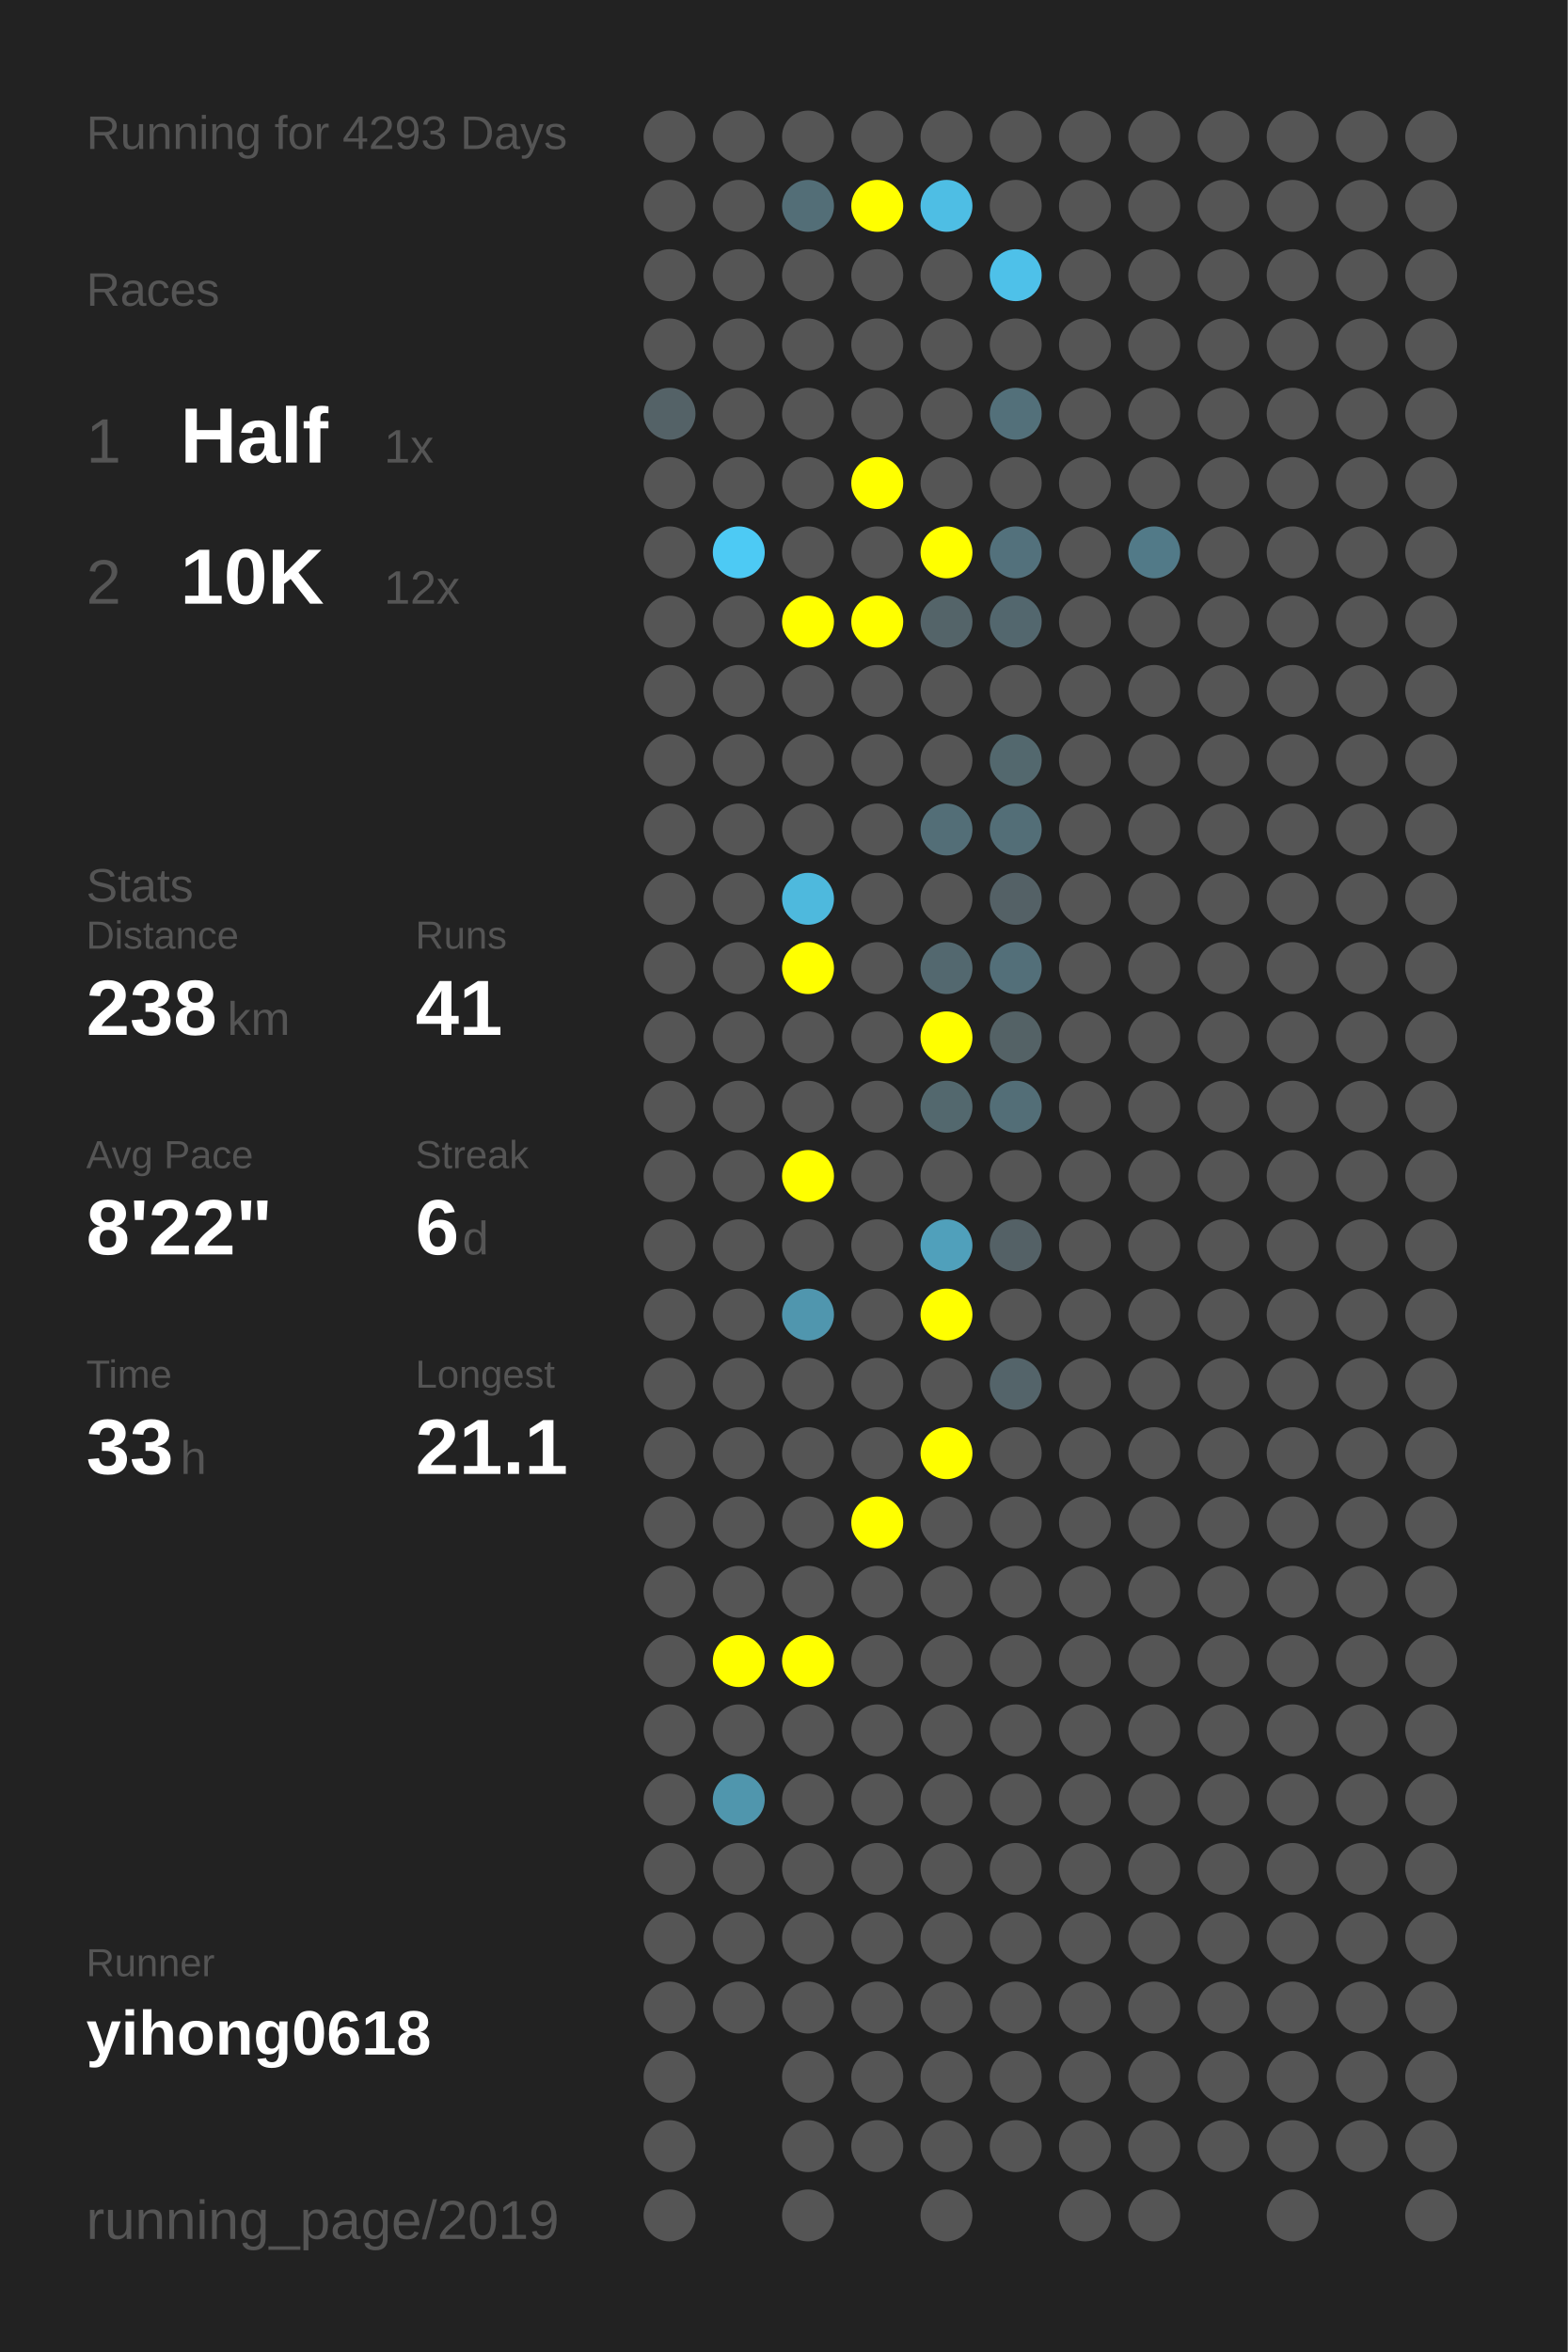
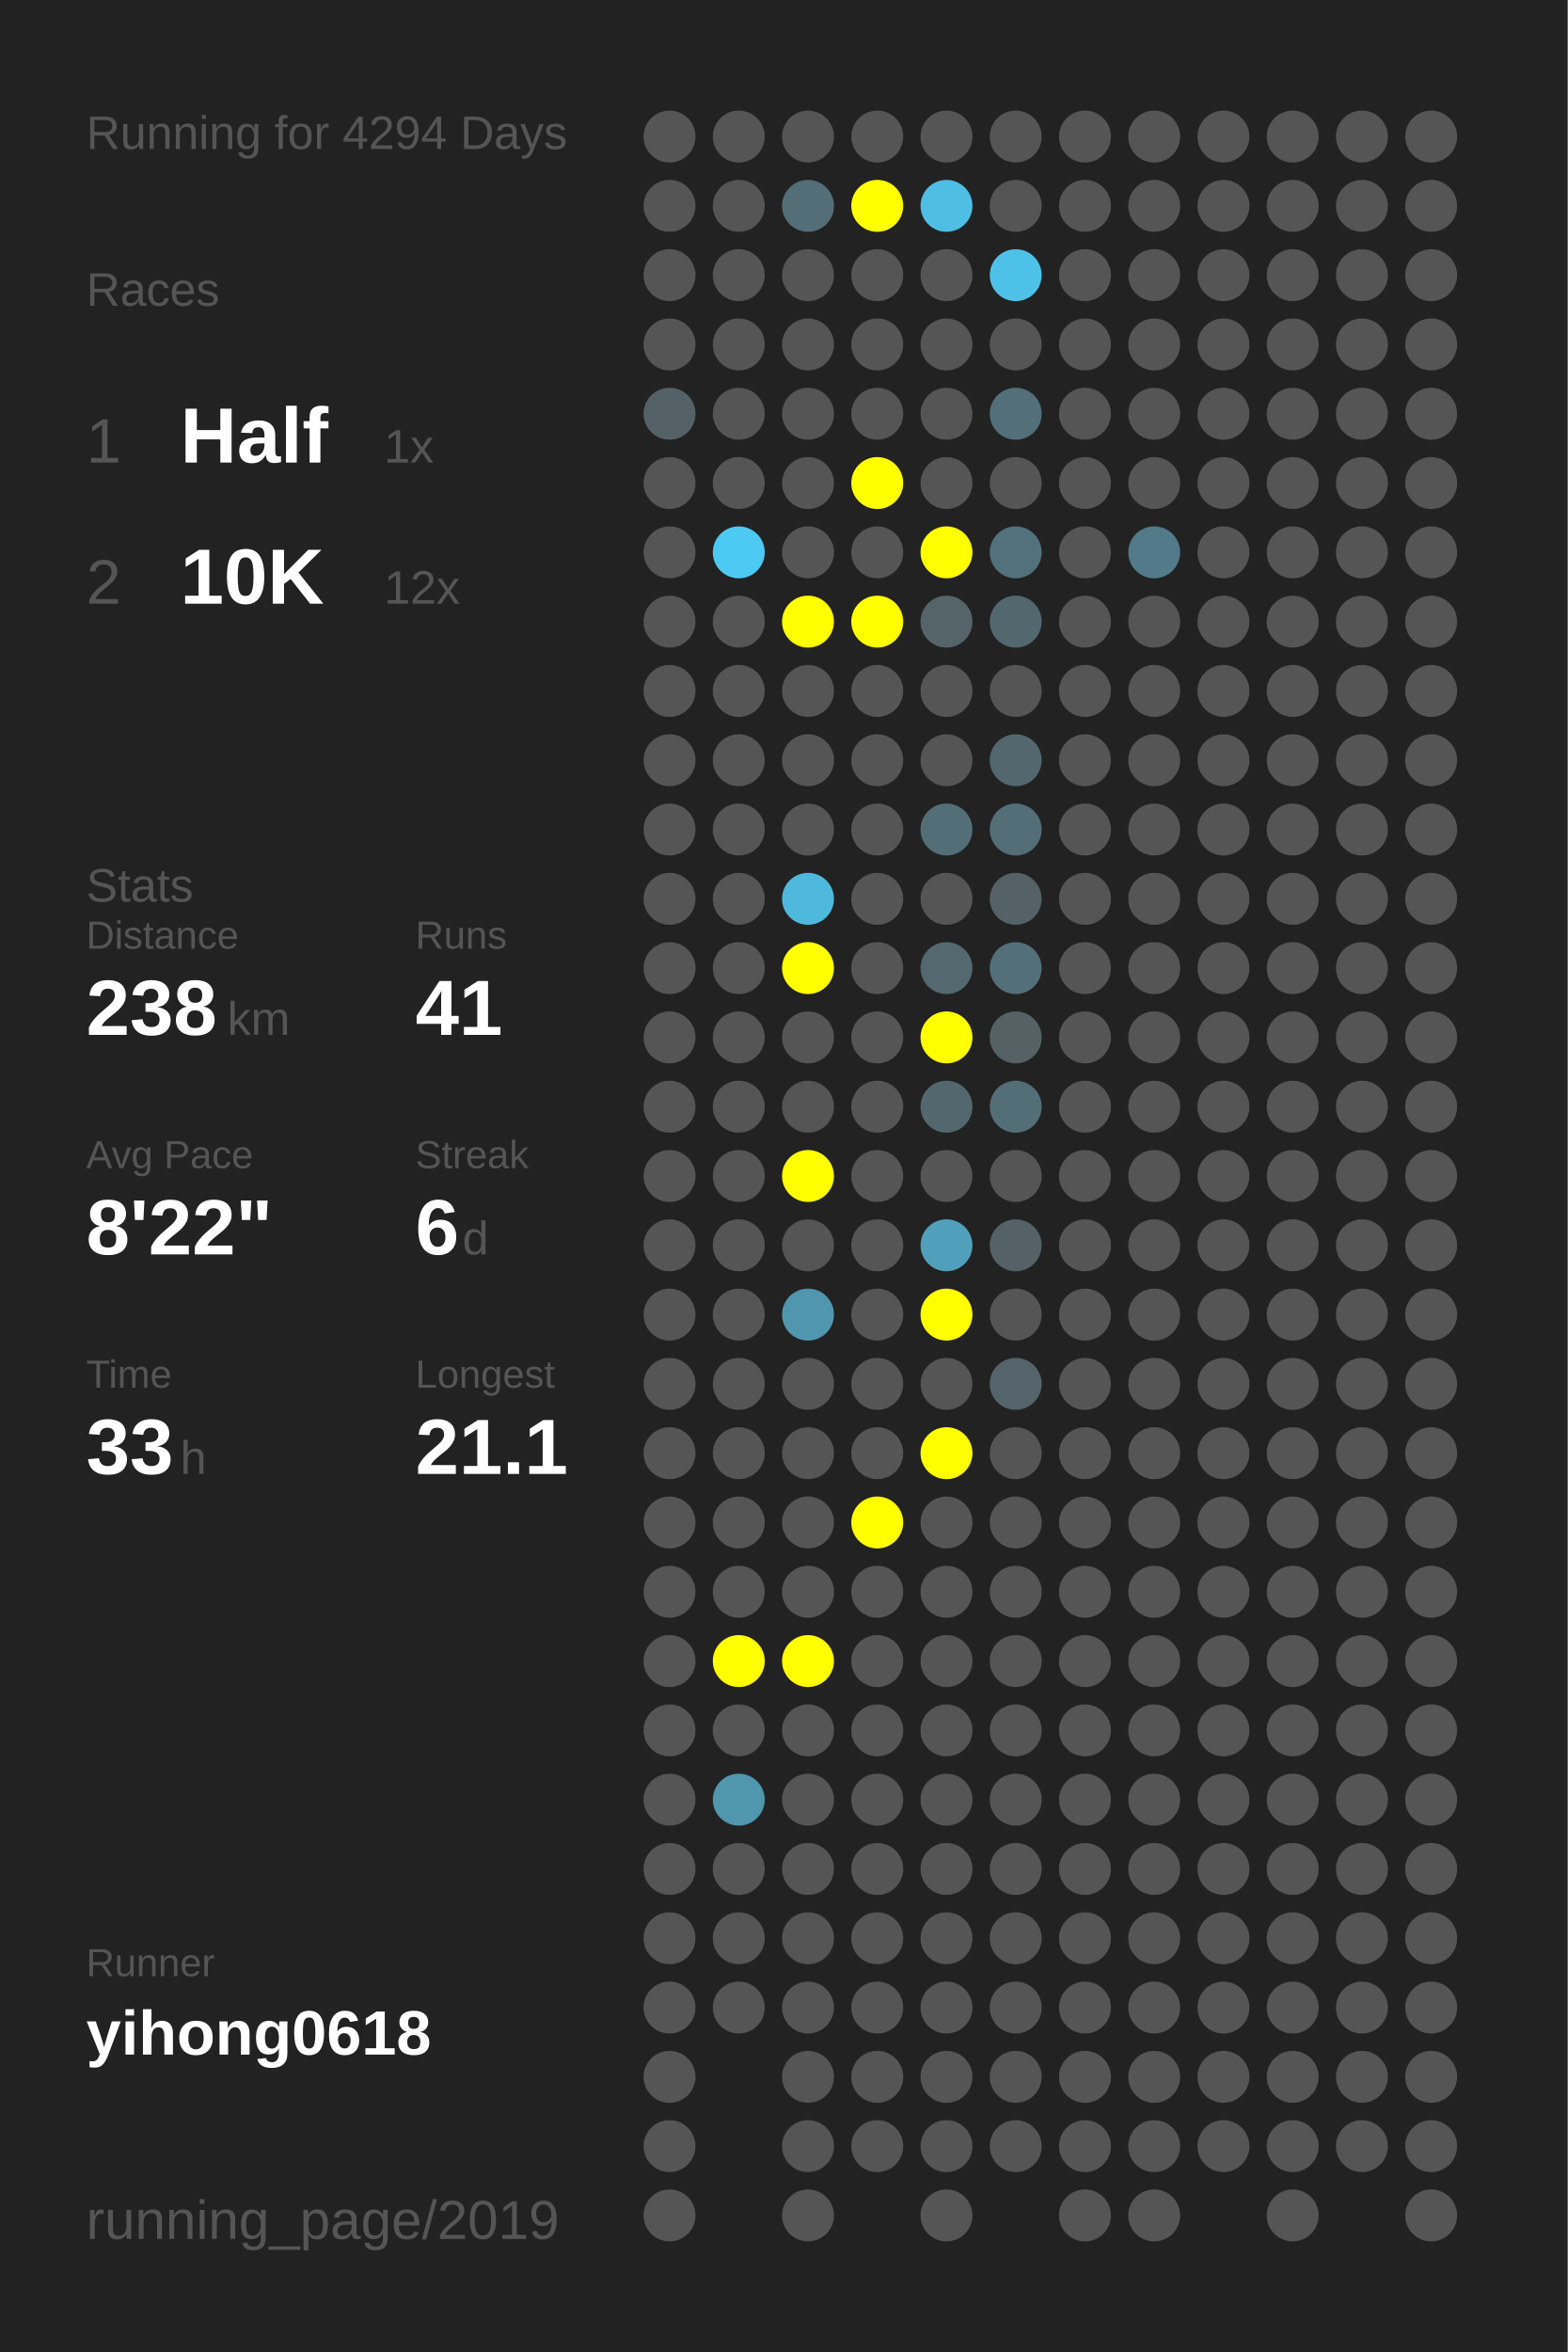
<svg xmlns="http://www.w3.org/2000/svg" baseProfile="full" height="300mm" version="1.1" viewBox="0,0,200,300" width="200mm">
  <defs />
  <rect fill="#222222" height="300" width="200" x="0" y="0" />
-   <text fill="#555555" style="font-size:6px; font-family:Arial;" x="11" y="19">Running for 4293 Days</text>
+   <text fill="#555555" style="font-size:6px; font-family:Arial;" x="11" y="19">Running for 4294 Days</text>
  <text fill="#555555" style="font-size:6px; font-family:Arial;" x="11" y="39">Races</text>
  <text fill="#555555" style="font-size:8px; font-family:Arial;" x="11" y="59">1</text>
  <text fill="#FFFFFF" style="font-size:10px; font-family:Arial; font-weight:bold;" x="23" y="59">Half</text>
  <text fill="#555555" style="font-size:6px; font-family:Arial;" x="49" y="59">1x</text>
  <text fill="#555555" style="font-size:8px; font-family:Arial;" x="11" y="77">2</text>
  <text fill="#FFFFFF" style="font-size:10px; font-family:Arial; font-weight:bold;" x="23" y="77">10K</text>
  <text fill="#555555" style="font-size:6px; font-family:Arial;" x="49" y="77">12x</text>
  <text fill="#555555" style="font-size:6px; font-family:Arial;" x="11" y="115">Stats</text>
  <text fill="#555555" style="font-size:5px; font-family:Arial;" x="11" y="121">Distance</text>
  <text fill="#FFFFFF" style="font-size:10px; font-family:Arial; font-weight:bold;" x="11" y="132">238</text>
  <text fill="#555555" style="font-size:6px; font-family:Arial;" x="29" y="132">km</text>
  <text fill="#555555" style="font-size:5px; font-family:Arial;" x="53" y="121">Runs</text>
  <text fill="#FFFFFF" style="font-size:10px; font-family:Arial; font-weight:bold;" x="53" y="132">41</text>
  <text fill="#555555" style="font-size:5px; font-family:Arial;" x="11" y="149">Avg Pace</text>
  <text fill="#FFFFFF" style="font-size:10px; font-family:Arial; font-weight:bold;" x="11" y="160">8'22"</text>
  <text fill="#555555" style="font-size:5px; font-family:Arial;" x="53" y="149">Streak</text>
  <text fill="#FFFFFF" style="font-size:10px; font-family:Arial; font-weight:bold;" x="53" y="160">6</text>
  <text fill="#555555" style="font-size:6px; font-family:Arial;" x="59" y="160">d</text>
  <text fill="#555555" style="font-size:5px; font-family:Arial;" x="11" y="177">Time</text>
  <text fill="#FFFFFF" style="font-size:10px; font-family:Arial; font-weight:bold;" x="11" y="188">33</text>
  <text fill="#555555" style="font-size:6px; font-family:Arial;" x="23" y="188">h</text>
  <text fill="#555555" style="font-size:5px; font-family:Arial;" x="53" y="177">Longest</text>
  <text fill="#FFFFFF" style="font-size:10px; font-family:Arial; font-weight:bold;" x="53" y="188">21.1</text>
  <text fill="#555555" style="font-size:5px; font-family:Arial;" x="11" y="252.065">Runner</text>
  <text fill="#FFFFFF" style="font-size:8px; font-family:Arial; font-weight:bold;" x="11" y="262.065">yihong0618</text>
  <text fill="#555555" style="font-size:7px; font-family:Arial;" x="11" y="285.581">running_page/2019</text>
  <circle cx="85.417" cy="17.419" fill="#555555" r="3.312" />
  <circle cx="85.417" cy="26.258" fill="#555555" r="3.312" />
  <circle cx="85.417" cy="35.097" fill="#555555" r="3.312" />
  <circle cx="85.417" cy="43.935" fill="#555555" r="3.312" />
  <circle cx="85.417" cy="52.774" fill="#546267" r="3.312" />
  <circle cx="85.417" cy="61.613" fill="#555555" r="3.312" />
  <circle cx="85.417" cy="70.452" fill="#555555" r="3.312" />
  <circle cx="85.417" cy="79.29" fill="#555555" r="3.312" />
  <circle cx="85.417" cy="88.129" fill="#555555" r="3.312" />
  <circle cx="85.417" cy="96.968" fill="#555555" r="3.312" />
  <circle cx="85.417" cy="105.806" fill="#555555" r="3.312" />
  <circle cx="85.417" cy="114.645" fill="#555555" r="3.312" />
  <circle cx="85.417" cy="123.484" fill="#555555" r="3.312" />
  <circle cx="85.417" cy="132.323" fill="#555555" r="3.312" />
  <circle cx="85.417" cy="141.161" fill="#555555" r="3.312" />
  <circle cx="85.417" cy="150" fill="#555555" r="3.312" />
  <circle cx="85.417" cy="158.839" fill="#555555" r="3.312" />
  <circle cx="85.417" cy="167.677" fill="#555555" r="3.312" />
  <circle cx="85.417" cy="176.516" fill="#555555" r="3.312" />
  <circle cx="85.417" cy="185.355" fill="#555555" r="3.312" />
  <circle cx="85.417" cy="194.194" fill="#555555" r="3.312" />
  <circle cx="85.417" cy="203.032" fill="#555555" r="3.312" />
  <circle cx="85.417" cy="211.871" fill="#555555" r="3.312" />
  <circle cx="85.417" cy="220.71" fill="#555555" r="3.312" />
  <circle cx="85.417" cy="229.548" fill="#555555" r="3.312" />
  <circle cx="85.417" cy="238.387" fill="#555555" r="3.312" />
  <circle cx="85.417" cy="247.226" fill="#555555" r="3.312" />
  <circle cx="85.417" cy="256.065" fill="#555555" r="3.312" />
  <circle cx="85.417" cy="264.903" fill="#555555" r="3.312" />
  <circle cx="85.417" cy="273.742" fill="#555555" r="3.312" />
  <circle cx="85.417" cy="282.581" fill="#555555" r="3.312" />
  <circle cx="94.25" cy="17.419" fill="#555555" r="3.312" />
  <circle cx="94.25" cy="26.258" fill="#555555" r="3.312" />
  <circle cx="94.25" cy="35.097" fill="#555555" r="3.312" />
  <circle cx="94.25" cy="43.935" fill="#555555" r="3.312" />
  <circle cx="94.25" cy="52.774" fill="#555555" r="3.312" />
  <circle cx="94.25" cy="61.613" fill="#555555" r="3.312" />
  <circle cx="94.25" cy="70.452" fill="#4dcaf4" r="3.312" />
  <circle cx="94.25" cy="79.29" fill="#555555" r="3.312" />
  <circle cx="94.25" cy="88.129" fill="#555555" r="3.312" />
  <circle cx="94.25" cy="96.968" fill="#555555" r="3.312" />
  <circle cx="94.25" cy="105.806" fill="#555555" r="3.312" />
  <circle cx="94.25" cy="114.645" fill="#555555" r="3.312" />
  <circle cx="94.25" cy="123.484" fill="#555555" r="3.312" />
  <circle cx="94.25" cy="132.323" fill="#555555" r="3.312" />
  <circle cx="94.25" cy="141.161" fill="#555555" r="3.312" />
  <circle cx="94.25" cy="150" fill="#555555" r="3.312" />
  <circle cx="94.25" cy="158.839" fill="#555555" r="3.312" />
  <circle cx="94.25" cy="167.677" fill="#555555" r="3.312" />
  <circle cx="94.25" cy="176.516" fill="#555555" r="3.312" />
  <circle cx="94.25" cy="185.355" fill="#555555" r="3.312" />
  <circle cx="94.25" cy="194.194" fill="#555555" r="3.312" />
  <circle cx="94.25" cy="203.032" fill="#555555" r="3.312" />
  <circle cx="94.25" cy="211.871" fill="#FFFF00" r="3.312" />
  <circle cx="94.25" cy="220.71" fill="#555555" r="3.312" />
  <circle cx="94.25" cy="229.548" fill="#5096ad" r="3.312" />
  <circle cx="94.25" cy="238.387" fill="#555555" r="3.312" />
  <circle cx="94.25" cy="247.226" fill="#555555" r="3.312" />
  <circle cx="94.25" cy="256.065" fill="#555555" r="3.312" />
  <circle cx="103.083" cy="17.419" fill="#555555" r="3.312" />
  <circle cx="103.083" cy="26.258" fill="#536e77" r="3.312" />
  <circle cx="103.083" cy="35.097" fill="#555555" r="3.312" />
  <circle cx="103.083" cy="43.935" fill="#555555" r="3.312" />
  <circle cx="103.083" cy="52.774" fill="#555555" r="3.312" />
  <circle cx="103.083" cy="61.613" fill="#555555" r="3.312" />
  <circle cx="103.083" cy="70.452" fill="#555555" r="3.312" />
  <circle cx="103.083" cy="79.29" fill="#FFFF00" r="3.312" />
  <circle cx="103.083" cy="88.129" fill="#555555" r="3.312" />
  <circle cx="103.083" cy="96.968" fill="#555555" r="3.312" />
  <circle cx="103.083" cy="105.806" fill="#555555" r="3.312" />
  <circle cx="103.083" cy="114.645" fill="#4eb9dd" r="3.312" />
  <circle cx="103.083" cy="123.484" fill="#FFFF00" r="3.312" />
  <circle cx="103.083" cy="132.323" fill="#555555" r="3.312" />
  <circle cx="103.083" cy="141.161" fill="#555555" r="3.312" />
  <circle cx="103.083" cy="150" fill="#FFFF00" r="3.312" />
  <circle cx="103.083" cy="158.839" fill="#555555" r="3.312" />
  <circle cx="103.083" cy="167.677" fill="#5096ae" r="3.312" />
  <circle cx="103.083" cy="176.516" fill="#555555" r="3.312" />
  <circle cx="103.083" cy="185.355" fill="#555555" r="3.312" />
  <circle cx="103.083" cy="194.194" fill="#555555" r="3.312" />
  <circle cx="103.083" cy="203.032" fill="#555555" r="3.312" />
  <circle cx="103.083" cy="211.871" fill="#FFFF00" r="3.312" />
  <circle cx="103.083" cy="220.71" fill="#555555" r="3.312" />
  <circle cx="103.083" cy="229.548" fill="#555555" r="3.312" />
  <circle cx="103.083" cy="238.387" fill="#555555" r="3.312" />
  <circle cx="103.083" cy="247.226" fill="#555555" r="3.312" />
  <circle cx="103.083" cy="256.065" fill="#555555" r="3.312" />
  <circle cx="103.083" cy="264.903" fill="#555555" r="3.312" />
  <circle cx="103.083" cy="273.742" fill="#555555" r="3.312" />
  <circle cx="103.083" cy="282.581" fill="#555555" r="3.312" />
  <circle cx="111.917" cy="17.419" fill="#555555" r="3.312" />
  <circle cx="111.917" cy="26.258" fill="#FFFF00" r="3.312" />
  <circle cx="111.917" cy="35.097" fill="#555555" r="3.312" />
  <circle cx="111.917" cy="43.935" fill="#555555" r="3.312" />
  <circle cx="111.917" cy="52.774" fill="#555555" r="3.312" />
  <circle cx="111.917" cy="61.613" fill="#FFFF00" r="3.312" />
  <circle cx="111.917" cy="70.452" fill="#555555" r="3.312" />
  <circle cx="111.917" cy="79.29" fill="#FFFF00" r="3.312" />
  <circle cx="111.917" cy="88.129" fill="#555555" r="3.312" />
  <circle cx="111.917" cy="96.968" fill="#555555" r="3.312" />
  <circle cx="111.917" cy="105.806" fill="#555555" r="3.312" />
  <circle cx="111.917" cy="114.645" fill="#555555" r="3.312" />
  <circle cx="111.917" cy="123.484" fill="#555555" r="3.312" />
  <circle cx="111.917" cy="132.323" fill="#555555" r="3.312" />
  <circle cx="111.917" cy="141.161" fill="#555555" r="3.312" />
  <circle cx="111.917" cy="150" fill="#555555" r="3.312" />
  <circle cx="111.917" cy="158.839" fill="#555555" r="3.312" />
  <circle cx="111.917" cy="167.677" fill="#555555" r="3.312" />
  <circle cx="111.917" cy="176.516" fill="#555555" r="3.312" />
  <circle cx="111.917" cy="185.355" fill="#555555" r="3.312" />
  <circle cx="111.917" cy="194.194" fill="#FFFF00" r="3.312" />
  <circle cx="111.917" cy="203.032" fill="#555555" r="3.312" />
  <circle cx="111.917" cy="211.871" fill="#555555" r="3.312" />
  <circle cx="111.917" cy="220.71" fill="#555555" r="3.312" />
  <circle cx="111.917" cy="229.548" fill="#555555" r="3.312" />
  <circle cx="111.917" cy="238.387" fill="#555555" r="3.312" />
  <circle cx="111.917" cy="247.226" fill="#555555" r="3.312" />
  <circle cx="111.917" cy="256.065" fill="#555555" r="3.312" />
  <circle cx="111.917" cy="264.903" fill="#555555" r="3.312" />
  <circle cx="111.917" cy="273.742" fill="#555555" r="3.312" />
  <circle cx="120.75" cy="17.419" fill="#555555" r="3.312" />
  <circle cx="120.75" cy="26.258" fill="#4ebee4" r="3.312" />
  <circle cx="120.75" cy="35.097" fill="#555555" r="3.312" />
  <circle cx="120.75" cy="43.935" fill="#555555" r="3.312" />
  <circle cx="120.75" cy="52.774" fill="#555555" r="3.312" />
  <circle cx="120.75" cy="61.613" fill="#555555" r="3.312" />
  <circle cx="120.75" cy="70.452" fill="#FFFF00" r="3.312" />
  <circle cx="120.75" cy="79.29" fill="#546469" r="3.312" />
  <circle cx="120.75" cy="88.129" fill="#555555" r="3.312" />
  <circle cx="120.75" cy="96.968" fill="#555555" r="3.312" />
  <circle cx="120.75" cy="105.806" fill="#536e77" r="3.312" />
  <circle cx="120.75" cy="114.645" fill="#555555" r="3.312" />
  <circle cx="120.75" cy="123.484" fill="#53686f" r="3.312" />
  <circle cx="120.75" cy="132.323" fill="#FFFF00" r="3.312" />
  <circle cx="120.75" cy="141.161" fill="#53686e" r="3.312" />
  <circle cx="120.75" cy="150" fill="#555555" r="3.312" />
  <circle cx="120.75" cy="158.839" fill="#50a0bb" r="3.312" />
  <circle cx="120.75" cy="167.677" fill="#FFFF00" r="3.312" />
  <circle cx="120.75" cy="176.516" fill="#555555" r="3.312" />
  <circle cx="120.75" cy="185.355" fill="#FFFF00" r="3.312" />
  <circle cx="120.75" cy="194.194" fill="#555555" r="3.312" />
  <circle cx="120.75" cy="203.032" fill="#555555" r="3.312" />
  <circle cx="120.75" cy="211.871" fill="#555555" r="3.312" />
  <circle cx="120.75" cy="220.71" fill="#555555" r="3.312" />
  <circle cx="120.75" cy="229.548" fill="#555555" r="3.312" />
  <circle cx="120.75" cy="238.387" fill="#555555" r="3.312" />
  <circle cx="120.75" cy="247.226" fill="#555555" r="3.312" />
  <circle cx="120.75" cy="256.065" fill="#555555" r="3.312" />
  <circle cx="120.75" cy="264.903" fill="#555555" r="3.312" />
  <circle cx="120.75" cy="273.742" fill="#555555" r="3.312" />
  <circle cx="120.75" cy="282.581" fill="#555555" r="3.312" />
  <circle cx="129.583" cy="17.419" fill="#555555" r="3.312" />
  <circle cx="129.583" cy="26.258" fill="#555555" r="3.312" />
  <circle cx="129.583" cy="35.097" fill="#4ec1e9" r="3.312" />
  <circle cx="129.583" cy="43.935" fill="#555555" r="3.312" />
  <circle cx="129.583" cy="52.774" fill="#53707a" r="3.312" />
  <circle cx="129.583" cy="61.613" fill="#555555" r="3.312" />
  <circle cx="129.583" cy="70.452" fill="#53717c" r="3.312" />
  <circle cx="129.583" cy="79.29" fill="#53676e" r="3.312" />
  <circle cx="129.583" cy="88.129" fill="#555555" r="3.312" />
  <circle cx="129.583" cy="96.968" fill="#53686e" r="3.312" />
  <circle cx="129.583" cy="105.806" fill="#536e77" r="3.312" />
  <circle cx="129.583" cy="114.645" fill="#546166" r="3.312" />
  <circle cx="129.583" cy="123.484" fill="#536f79" r="3.312" />
  <circle cx="129.583" cy="132.323" fill="#546266" r="3.312" />
  <circle cx="129.583" cy="141.161" fill="#536e77" r="3.312" />
  <circle cx="129.583" cy="150" fill="#555555" r="3.312" />
  <circle cx="129.583" cy="158.839" fill="#546166" r="3.312" />
  <circle cx="129.583" cy="167.677" fill="#555555" r="3.312" />
  <circle cx="129.583" cy="176.516" fill="#54646a" r="3.312" />
  <circle cx="129.583" cy="185.355" fill="#555555" r="3.312" />
  <circle cx="129.583" cy="194.194" fill="#555555" r="3.312" />
  <circle cx="129.583" cy="203.032" fill="#555555" r="3.312" />
  <circle cx="129.583" cy="211.871" fill="#555555" r="3.312" />
  <circle cx="129.583" cy="220.71" fill="#555555" r="3.312" />
  <circle cx="129.583" cy="229.548" fill="#555555" r="3.312" />
  <circle cx="129.583" cy="238.387" fill="#555555" r="3.312" />
  <circle cx="129.583" cy="247.226" fill="#555555" r="3.312" />
  <circle cx="129.583" cy="256.065" fill="#555555" r="3.312" />
  <circle cx="129.583" cy="264.903" fill="#555555" r="3.312" />
  <circle cx="129.583" cy="273.742" fill="#555555" r="3.312" />
  <circle cx="138.417" cy="17.419" fill="#555555" r="3.312" />
  <circle cx="138.417" cy="26.258" fill="#555555" r="3.312" />
  <circle cx="138.417" cy="35.097" fill="#555555" r="3.312" />
  <circle cx="138.417" cy="43.935" fill="#555555" r="3.312" />
  <circle cx="138.417" cy="52.774" fill="#555555" r="3.312" />
  <circle cx="138.417" cy="61.613" fill="#555555" r="3.312" />
  <circle cx="138.417" cy="70.452" fill="#555555" r="3.312" />
  <circle cx="138.417" cy="79.29" fill="#555555" r="3.312" />
  <circle cx="138.417" cy="88.129" fill="#555555" r="3.312" />
  <circle cx="138.417" cy="96.968" fill="#555555" r="3.312" />
  <circle cx="138.417" cy="105.806" fill="#555555" r="3.312" />
  <circle cx="138.417" cy="114.645" fill="#555555" r="3.312" />
  <circle cx="138.417" cy="123.484" fill="#555555" r="3.312" />
  <circle cx="138.417" cy="132.323" fill="#555555" r="3.312" />
  <circle cx="138.417" cy="141.161" fill="#555555" r="3.312" />
  <circle cx="138.417" cy="150" fill="#555555" r="3.312" />
  <circle cx="138.417" cy="158.839" fill="#555555" r="3.312" />
  <circle cx="138.417" cy="167.677" fill="#555555" r="3.312" />
  <circle cx="138.417" cy="176.516" fill="#555555" r="3.312" />
  <circle cx="138.417" cy="185.355" fill="#555555" r="3.312" />
  <circle cx="138.417" cy="194.194" fill="#555555" r="3.312" />
  <circle cx="138.417" cy="203.032" fill="#555555" r="3.312" />
  <circle cx="138.417" cy="211.871" fill="#555555" r="3.312" />
  <circle cx="138.417" cy="220.71" fill="#555555" r="3.312" />
  <circle cx="138.417" cy="229.548" fill="#555555" r="3.312" />
  <circle cx="138.417" cy="238.387" fill="#555555" r="3.312" />
  <circle cx="138.417" cy="247.226" fill="#555555" r="3.312" />
  <circle cx="138.417" cy="256.065" fill="#555555" r="3.312" />
  <circle cx="138.417" cy="264.903" fill="#555555" r="3.312" />
  <circle cx="138.417" cy="273.742" fill="#555555" r="3.312" />
  <circle cx="138.417" cy="282.581" fill="#555555" r="3.312" />
  <circle cx="147.25" cy="17.419" fill="#555555" r="3.312" />
  <circle cx="147.25" cy="26.258" fill="#555555" r="3.312" />
  <circle cx="147.25" cy="35.097" fill="#555555" r="3.312" />
  <circle cx="147.25" cy="43.935" fill="#555555" r="3.312" />
  <circle cx="147.25" cy="52.774" fill="#555555" r="3.312" />
  <circle cx="147.25" cy="61.613" fill="#555555" r="3.312" />
  <circle cx="147.25" cy="70.452" fill="#527a88" r="3.312" />
  <circle cx="147.25" cy="79.29" fill="#555555" r="3.312" />
  <circle cx="147.25" cy="88.129" fill="#555555" r="3.312" />
  <circle cx="147.25" cy="96.968" fill="#555555" r="3.312" />
  <circle cx="147.25" cy="105.806" fill="#555555" r="3.312" />
  <circle cx="147.25" cy="114.645" fill="#555555" r="3.312" />
  <circle cx="147.25" cy="123.484" fill="#555555" r="3.312" />
  <circle cx="147.25" cy="132.323" fill="#555555" r="3.312" />
  <circle cx="147.25" cy="141.161" fill="#555555" r="3.312" />
  <circle cx="147.25" cy="150" fill="#555555" r="3.312" />
  <circle cx="147.25" cy="158.839" fill="#555555" r="3.312" />
  <circle cx="147.25" cy="167.677" fill="#555555" r="3.312" />
  <circle cx="147.25" cy="176.516" fill="#555555" r="3.312" />
  <circle cx="147.25" cy="185.355" fill="#555555" r="3.312" />
  <circle cx="147.25" cy="194.194" fill="#555555" r="3.312" />
  <circle cx="147.25" cy="203.032" fill="#555555" r="3.312" />
  <circle cx="147.25" cy="211.871" fill="#555555" r="3.312" />
  <circle cx="147.25" cy="220.71" fill="#555555" r="3.312" />
  <circle cx="147.25" cy="229.548" fill="#555555" r="3.312" />
  <circle cx="147.25" cy="238.387" fill="#555555" r="3.312" />
  <circle cx="147.25" cy="247.226" fill="#555555" r="3.312" />
  <circle cx="147.25" cy="256.065" fill="#555555" r="3.312" />
  <circle cx="147.25" cy="264.903" fill="#555555" r="3.312" />
  <circle cx="147.25" cy="273.742" fill="#555555" r="3.312" />
  <circle cx="147.25" cy="282.581" fill="#555555" r="3.312" />
  <circle cx="156.083" cy="17.419" fill="#555555" r="3.312" />
  <circle cx="156.083" cy="26.258" fill="#555555" r="3.312" />
  <circle cx="156.083" cy="35.097" fill="#555555" r="3.312" />
  <circle cx="156.083" cy="43.935" fill="#555555" r="3.312" />
  <circle cx="156.083" cy="52.774" fill="#555555" r="3.312" />
  <circle cx="156.083" cy="61.613" fill="#555555" r="3.312" />
  <circle cx="156.083" cy="70.452" fill="#555555" r="3.312" />
  <circle cx="156.083" cy="79.29" fill="#555555" r="3.312" />
  <circle cx="156.083" cy="88.129" fill="#555555" r="3.312" />
  <circle cx="156.083" cy="96.968" fill="#555555" r="3.312" />
  <circle cx="156.083" cy="105.806" fill="#555555" r="3.312" />
  <circle cx="156.083" cy="114.645" fill="#555555" r="3.312" />
  <circle cx="156.083" cy="123.484" fill="#555555" r="3.312" />
  <circle cx="156.083" cy="132.323" fill="#555555" r="3.312" />
  <circle cx="156.083" cy="141.161" fill="#555555" r="3.312" />
  <circle cx="156.083" cy="150" fill="#555555" r="3.312" />
  <circle cx="156.083" cy="158.839" fill="#555555" r="3.312" />
  <circle cx="156.083" cy="167.677" fill="#555555" r="3.312" />
  <circle cx="156.083" cy="176.516" fill="#555555" r="3.312" />
  <circle cx="156.083" cy="185.355" fill="#555555" r="3.312" />
  <circle cx="156.083" cy="194.194" fill="#555555" r="3.312" />
  <circle cx="156.083" cy="203.032" fill="#555555" r="3.312" />
  <circle cx="156.083" cy="211.871" fill="#555555" r="3.312" />
  <circle cx="156.083" cy="220.71" fill="#555555" r="3.312" />
  <circle cx="156.083" cy="229.548" fill="#555555" r="3.312" />
  <circle cx="156.083" cy="238.387" fill="#555555" r="3.312" />
  <circle cx="156.083" cy="247.226" fill="#555555" r="3.312" />
  <circle cx="156.083" cy="256.065" fill="#555555" r="3.312" />
  <circle cx="156.083" cy="264.903" fill="#555555" r="3.312" />
  <circle cx="156.083" cy="273.742" fill="#555555" r="3.312" />
  <circle cx="164.917" cy="17.419" fill="#555555" r="3.312" />
  <circle cx="164.917" cy="26.258" fill="#555555" r="3.312" />
  <circle cx="164.917" cy="35.097" fill="#555555" r="3.312" />
  <circle cx="164.917" cy="43.935" fill="#555555" r="3.312" />
  <circle cx="164.917" cy="52.774" fill="#555555" r="3.312" />
  <circle cx="164.917" cy="61.613" fill="#555555" r="3.312" />
  <circle cx="164.917" cy="70.452" fill="#555555" r="3.312" />
  <circle cx="164.917" cy="79.29" fill="#555555" r="3.312" />
  <circle cx="164.917" cy="88.129" fill="#555555" r="3.312" />
  <circle cx="164.917" cy="96.968" fill="#555555" r="3.312" />
  <circle cx="164.917" cy="105.806" fill="#555555" r="3.312" />
  <circle cx="164.917" cy="114.645" fill="#555555" r="3.312" />
  <circle cx="164.917" cy="123.484" fill="#555555" r="3.312" />
  <circle cx="164.917" cy="132.323" fill="#555555" r="3.312" />
  <circle cx="164.917" cy="141.161" fill="#555555" r="3.312" />
  <circle cx="164.917" cy="150" fill="#555555" r="3.312" />
  <circle cx="164.917" cy="158.839" fill="#555555" r="3.312" />
  <circle cx="164.917" cy="167.677" fill="#555555" r="3.312" />
  <circle cx="164.917" cy="176.516" fill="#555555" r="3.312" />
  <circle cx="164.917" cy="185.355" fill="#555555" r="3.312" />
  <circle cx="164.917" cy="194.194" fill="#555555" r="3.312" />
  <circle cx="164.917" cy="203.032" fill="#555555" r="3.312" />
  <circle cx="164.917" cy="211.871" fill="#555555" r="3.312" />
  <circle cx="164.917" cy="220.71" fill="#555555" r="3.312" />
  <circle cx="164.917" cy="229.548" fill="#555555" r="3.312" />
  <circle cx="164.917" cy="238.387" fill="#555555" r="3.312" />
  <circle cx="164.917" cy="247.226" fill="#555555" r="3.312" />
  <circle cx="164.917" cy="256.065" fill="#555555" r="3.312" />
  <circle cx="164.917" cy="264.903" fill="#555555" r="3.312" />
  <circle cx="164.917" cy="273.742" fill="#555555" r="3.312" />
  <circle cx="164.917" cy="282.581" fill="#555555" r="3.312" />
  <circle cx="173.75" cy="17.419" fill="#555555" r="3.312" />
  <circle cx="173.75" cy="26.258" fill="#555555" r="3.312" />
  <circle cx="173.75" cy="35.097" fill="#555555" r="3.312" />
  <circle cx="173.75" cy="43.935" fill="#555555" r="3.312" />
  <circle cx="173.75" cy="52.774" fill="#555555" r="3.312" />
  <circle cx="173.75" cy="61.613" fill="#555555" r="3.312" />
  <circle cx="173.75" cy="70.452" fill="#555555" r="3.312" />
  <circle cx="173.75" cy="79.29" fill="#555555" r="3.312" />
  <circle cx="173.75" cy="88.129" fill="#555555" r="3.312" />
  <circle cx="173.75" cy="96.968" fill="#555555" r="3.312" />
  <circle cx="173.75" cy="105.806" fill="#555555" r="3.312" />
  <circle cx="173.75" cy="114.645" fill="#555555" r="3.312" />
  <circle cx="173.75" cy="123.484" fill="#555555" r="3.312" />
  <circle cx="173.75" cy="132.323" fill="#555555" r="3.312" />
  <circle cx="173.75" cy="141.161" fill="#555555" r="3.312" />
  <circle cx="173.75" cy="150" fill="#555555" r="3.312" />
  <circle cx="173.75" cy="158.839" fill="#555555" r="3.312" />
  <circle cx="173.75" cy="167.677" fill="#555555" r="3.312" />
  <circle cx="173.75" cy="176.516" fill="#555555" r="3.312" />
  <circle cx="173.75" cy="185.355" fill="#555555" r="3.312" />
  <circle cx="173.75" cy="194.194" fill="#555555" r="3.312" />
  <circle cx="173.75" cy="203.032" fill="#555555" r="3.312" />
  <circle cx="173.75" cy="211.871" fill="#555555" r="3.312" />
  <circle cx="173.75" cy="220.71" fill="#555555" r="3.312" />
  <circle cx="173.75" cy="229.548" fill="#555555" r="3.312" />
  <circle cx="173.75" cy="238.387" fill="#555555" r="3.312" />
  <circle cx="173.75" cy="247.226" fill="#555555" r="3.312" />
  <circle cx="173.75" cy="256.065" fill="#555555" r="3.312" />
  <circle cx="173.75" cy="264.903" fill="#555555" r="3.312" />
  <circle cx="173.75" cy="273.742" fill="#555555" r="3.312" />
  <circle cx="182.583" cy="17.419" fill="#555555" r="3.312" />
  <circle cx="182.583" cy="26.258" fill="#555555" r="3.312" />
  <circle cx="182.583" cy="35.097" fill="#555555" r="3.312" />
  <circle cx="182.583" cy="43.935" fill="#555555" r="3.312" />
  <circle cx="182.583" cy="52.774" fill="#555555" r="3.312" />
  <circle cx="182.583" cy="61.613" fill="#555555" r="3.312" />
  <circle cx="182.583" cy="70.452" fill="#555555" r="3.312" />
  <circle cx="182.583" cy="79.29" fill="#555555" r="3.312" />
  <circle cx="182.583" cy="88.129" fill="#555555" r="3.312" />
  <circle cx="182.583" cy="96.968" fill="#555555" r="3.312" />
  <circle cx="182.583" cy="105.806" fill="#555555" r="3.312" />
  <circle cx="182.583" cy="114.645" fill="#555555" r="3.312" />
  <circle cx="182.583" cy="123.484" fill="#555555" r="3.312" />
  <circle cx="182.583" cy="132.323" fill="#555555" r="3.312" />
  <circle cx="182.583" cy="141.161" fill="#555555" r="3.312" />
  <circle cx="182.583" cy="150" fill="#555555" r="3.312" />
  <circle cx="182.583" cy="158.839" fill="#555555" r="3.312" />
  <circle cx="182.583" cy="167.677" fill="#555555" r="3.312" />
  <circle cx="182.583" cy="176.516" fill="#555555" r="3.312" />
  <circle cx="182.583" cy="185.355" fill="#555555" r="3.312" />
  <circle cx="182.583" cy="194.194" fill="#555555" r="3.312" />
  <circle cx="182.583" cy="203.032" fill="#555555" r="3.312" />
  <circle cx="182.583" cy="211.871" fill="#555555" r="3.312" />
  <circle cx="182.583" cy="220.71" fill="#555555" r="3.312" />
  <circle cx="182.583" cy="229.548" fill="#555555" r="3.312" />
  <circle cx="182.583" cy="238.387" fill="#555555" r="3.312" />
  <circle cx="182.583" cy="247.226" fill="#555555" r="3.312" />
  <circle cx="182.583" cy="256.065" fill="#555555" r="3.312" />
  <circle cx="182.583" cy="264.903" fill="#555555" r="3.312" />
  <circle cx="182.583" cy="273.742" fill="#555555" r="3.312" />
  <circle cx="182.583" cy="282.581" fill="#555555" r="3.312" />
</svg>
